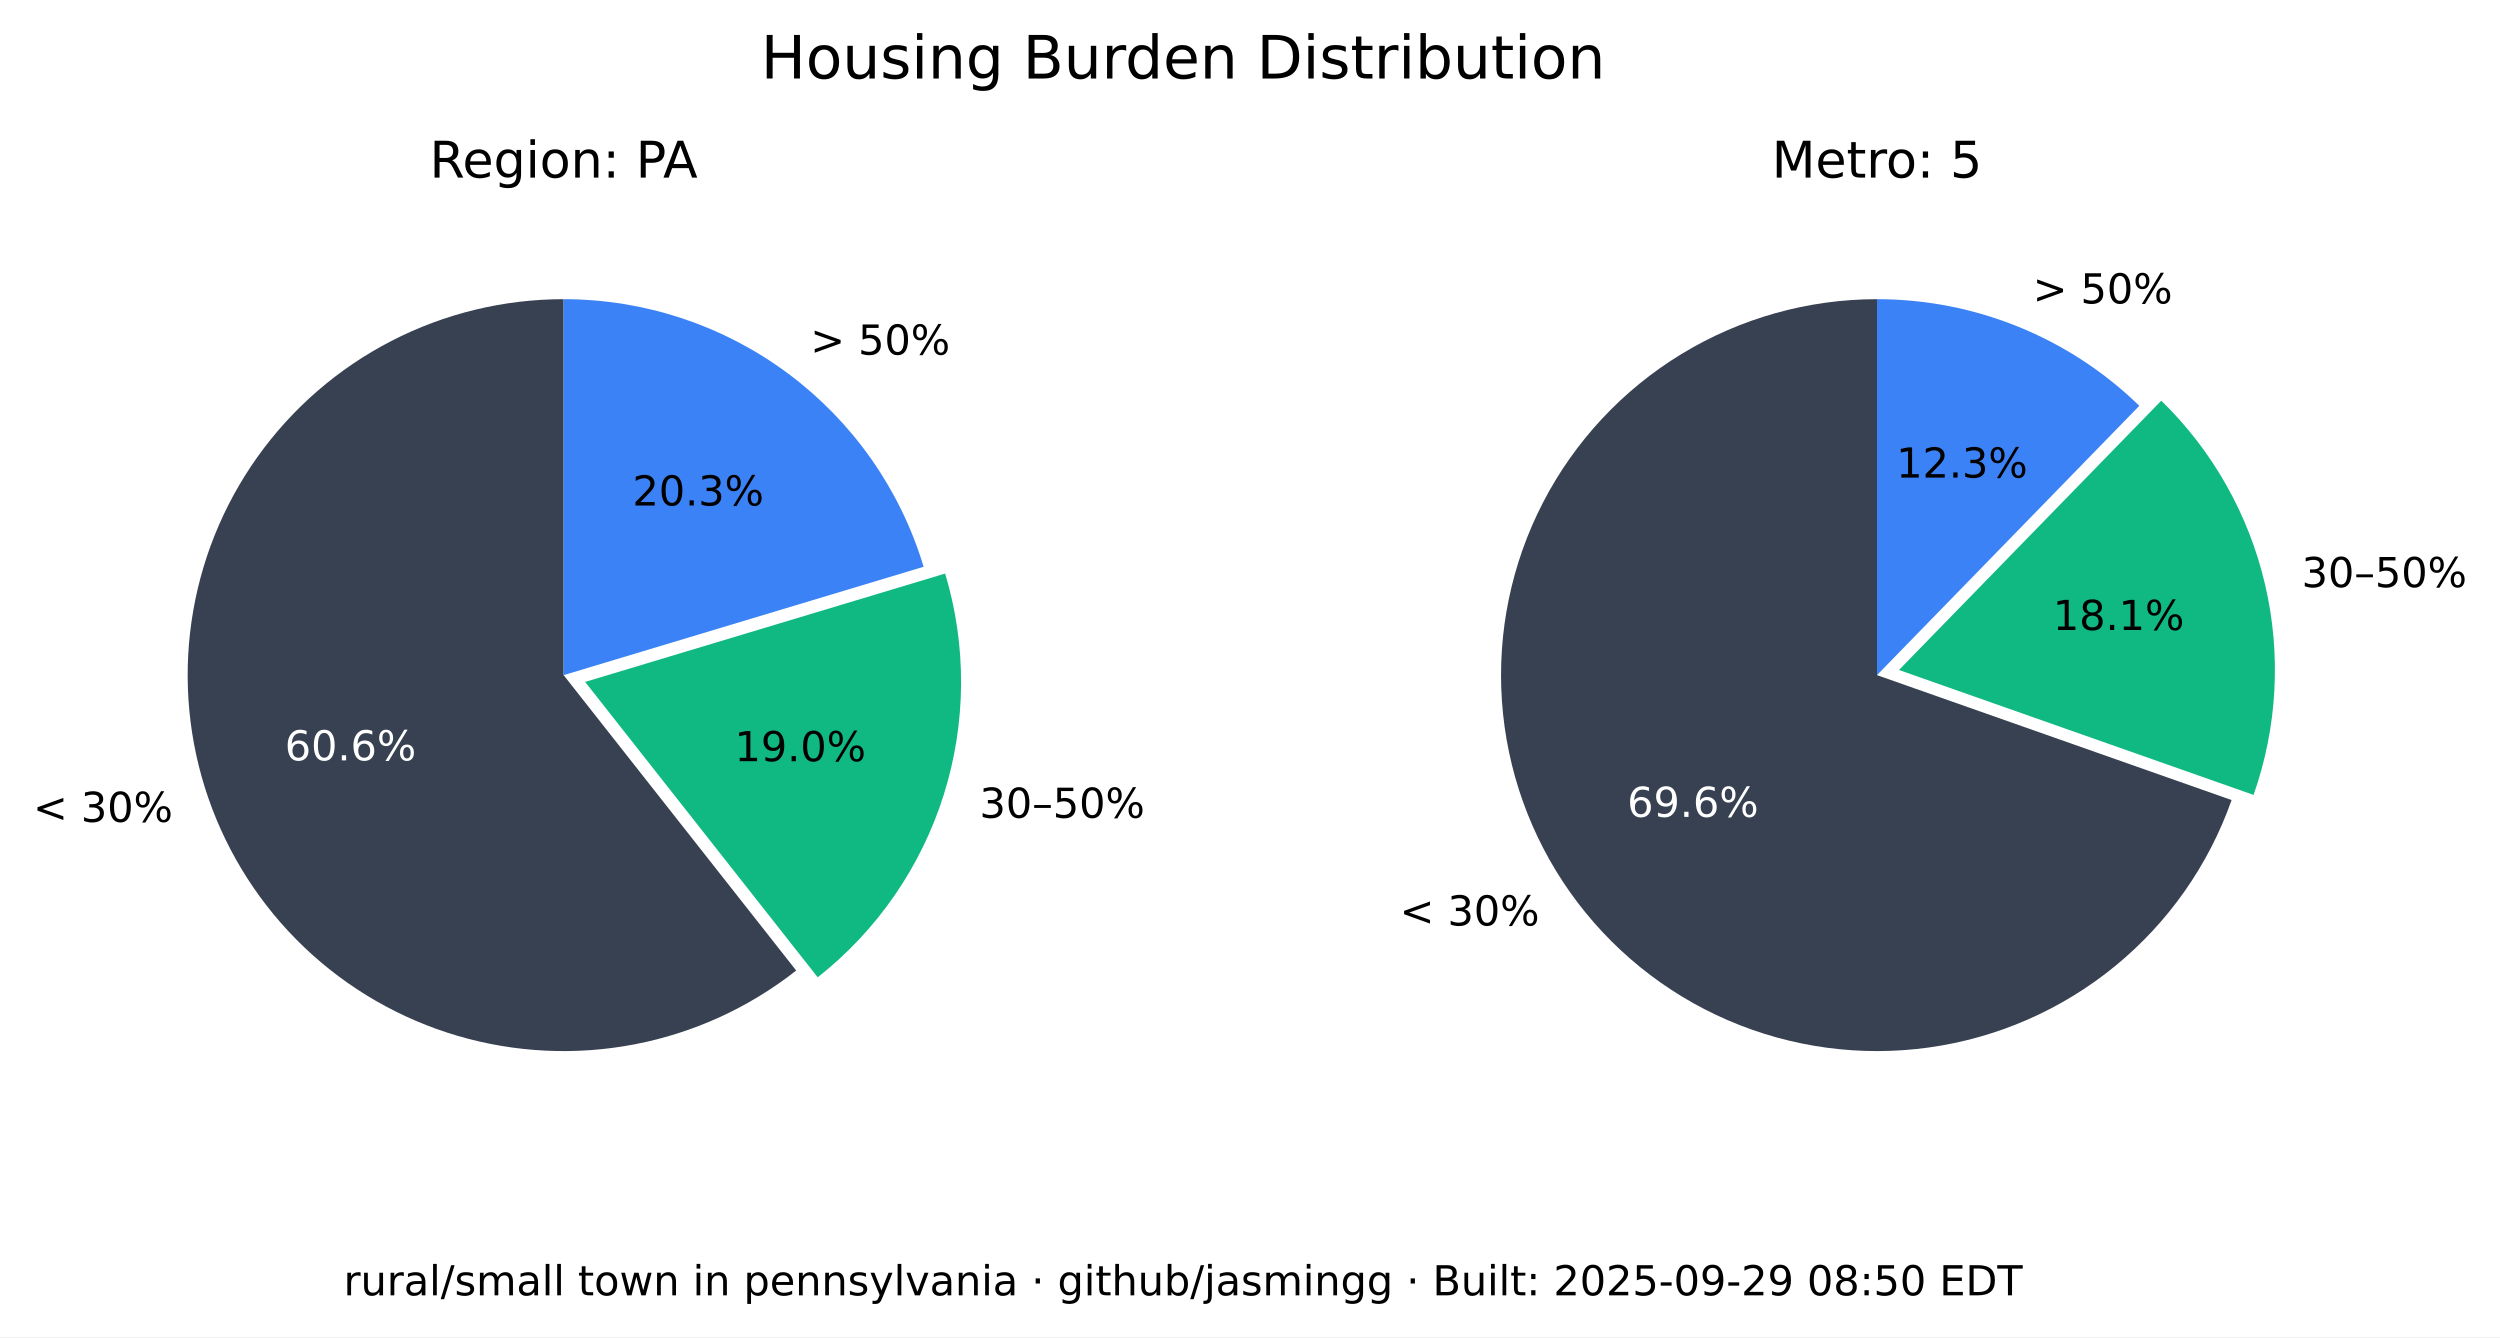
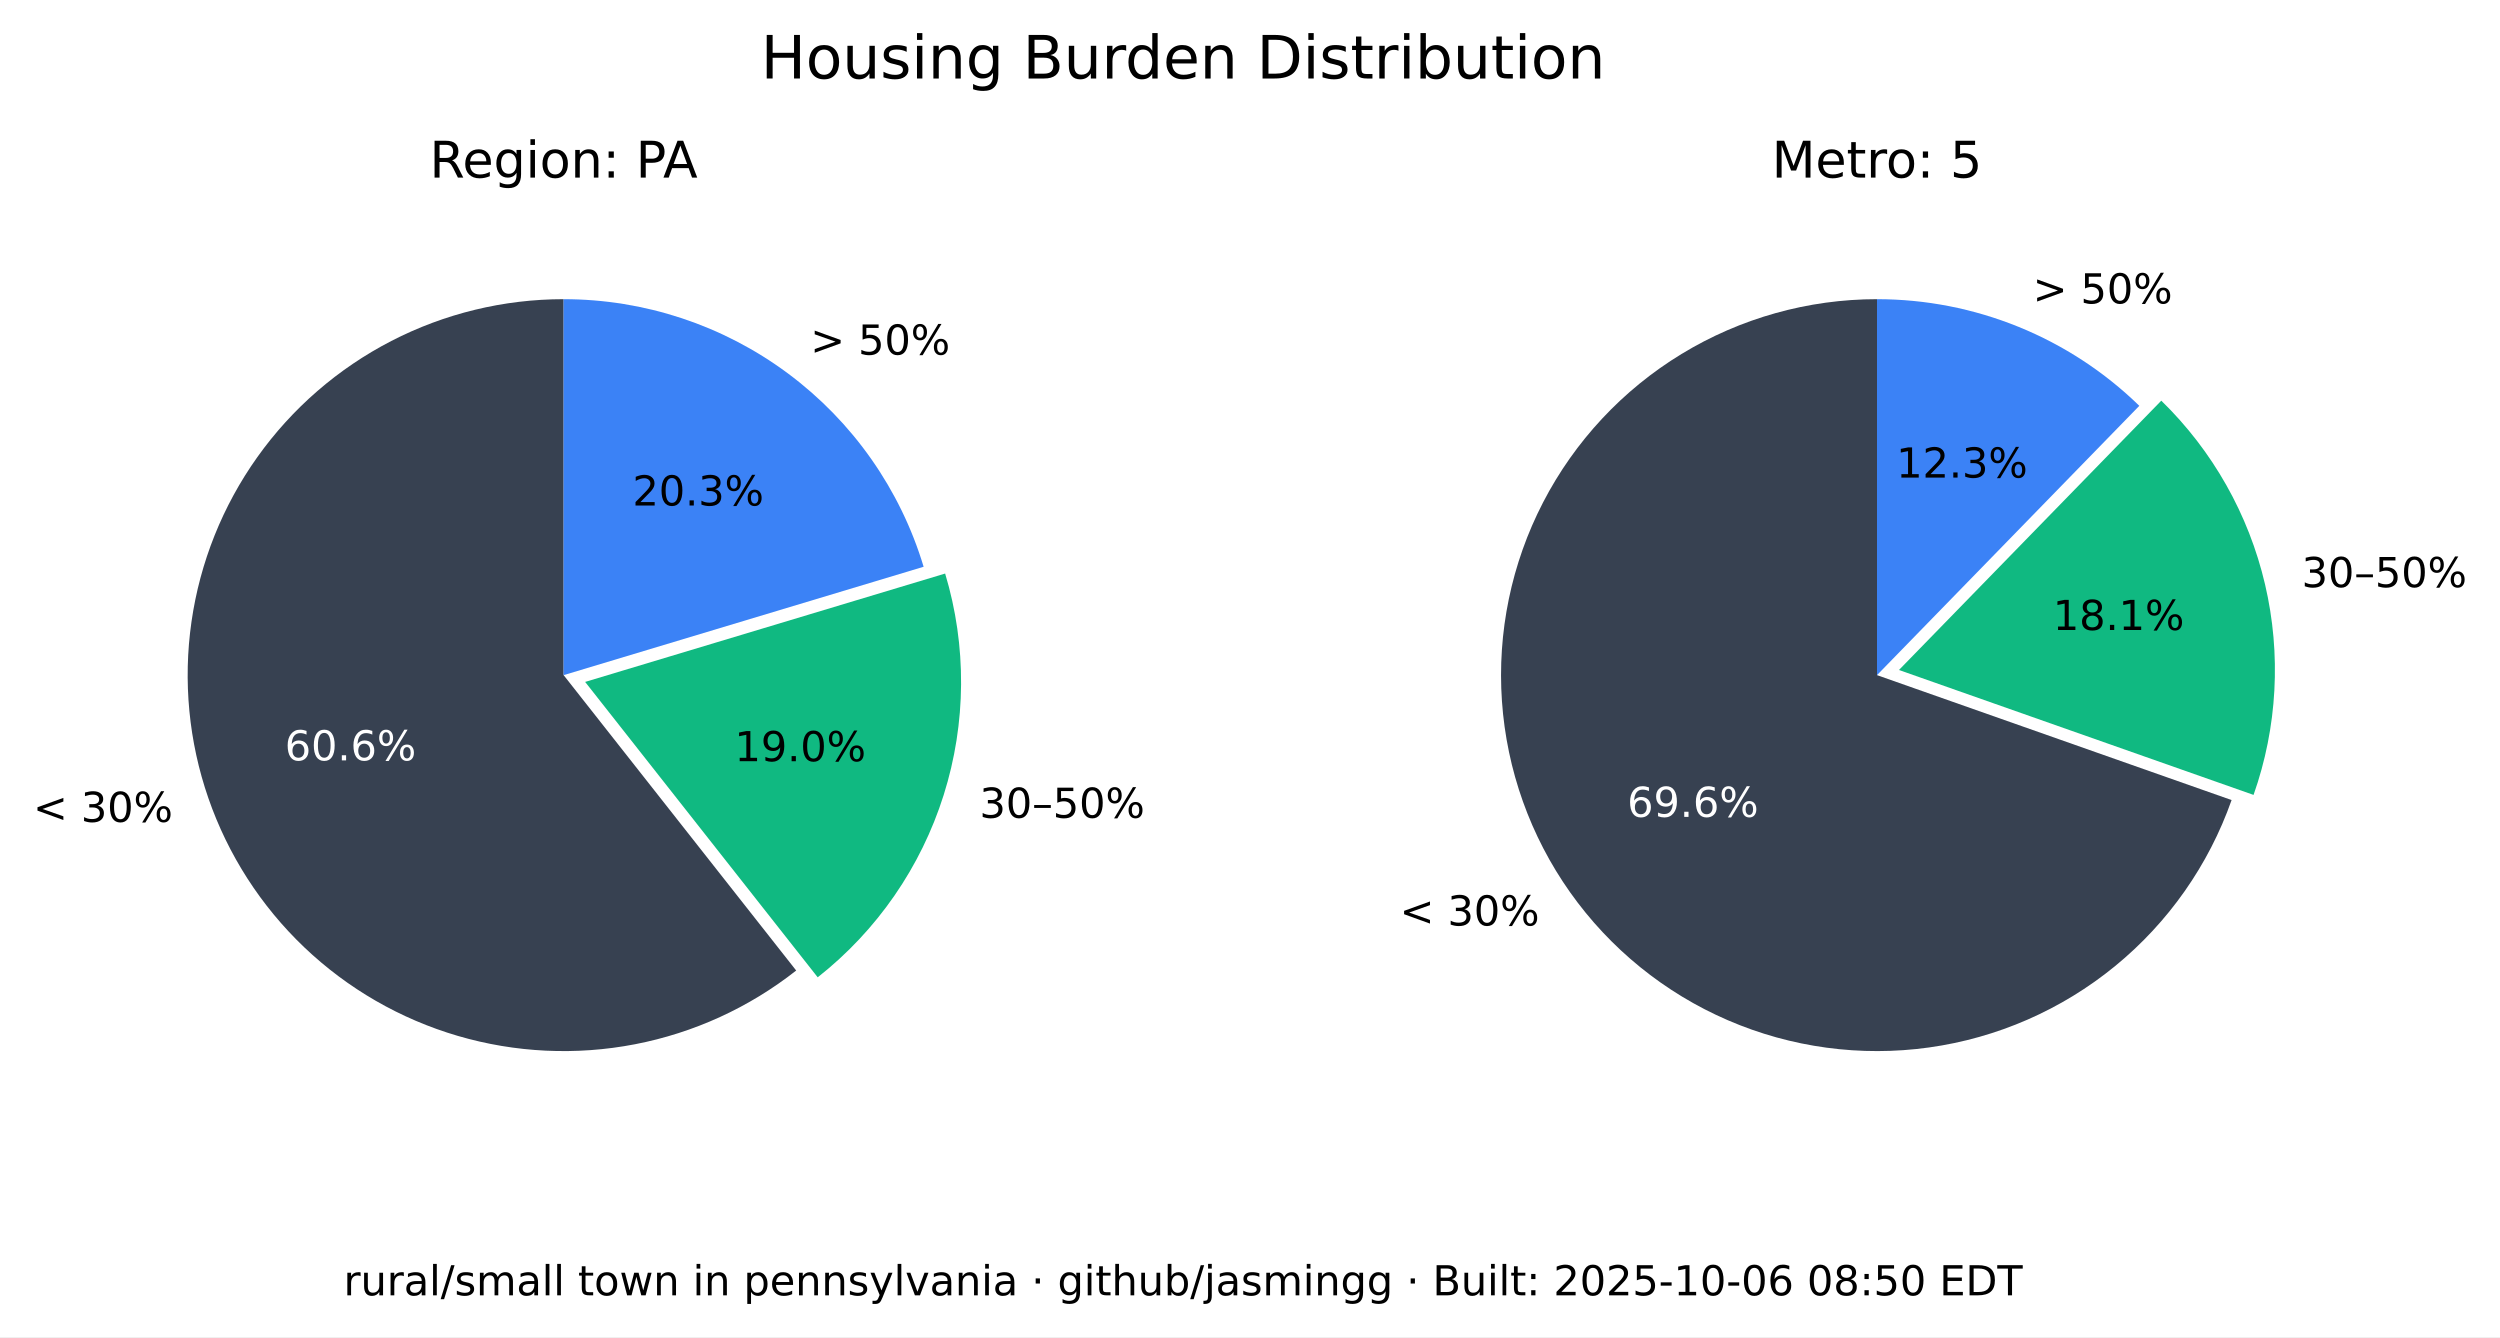
<svg xmlns="http://www.w3.org/2000/svg" xmlns:xlink="http://www.w3.org/1999/xlink" width="543.893pt" height="290.88pt" viewBox="0 0 543.893 290.88" version="1.1">
  <defs>
    <style type="text/css">*{stroke-linejoin: round; stroke-linecap: butt}</style>
  </defs>
  <g id="figure_1">
    <g id="patch_1">
      <path d="M 0 290.88  L 543.893 290.88  L 543.893 0  L 0 0  z " style="fill: #ffffff" />
    </g>
    <g id="axes_1">
      <g id="patch_2">
        <path d="M 122.62 65.088  C 109.58 65.088 96.727 68.207 85.136 74.183  C 73.546 80.159 63.551 88.822 55.988 99.445  C 48.425 110.069 43.512 122.349 41.659 135.257  C 39.805 148.165 41.066 161.331 45.335 173.653  C 49.603 185.975 56.757 197.1 66.198 206.096  C 75.639 215.091 87.096 221.7 99.61 225.369  C 112.124 229.037 125.336 229.661 138.139 227.186  C 150.943 224.712 162.971 219.211 173.217 211.144  L 122.62 146.88  z " style="fill: #374151" />
      </g>
      <g id="patch_3">
        <path d="M 177.897 212.621  C 190.804 202.459 200.356 188.64 205.3 172.974  C 210.244 157.308 210.356 140.51 205.621 124.78  L 127.3 148.357  z " style="fill: #10b981" />
      </g>
      <g id="patch_4">
        <path d="M 200.941 123.303  C 195.875 106.475 185.518 91.72 171.414 81.236  C 157.309 70.752 140.194 65.088 122.62 65.088  L 122.62 146.88  z " style="fill: #3b82f6" />
      </g>
      <g id="matplotlib.axis_1" />
      <g id="matplotlib.axis_2" />
      <g id="text_1">
        <g transform="translate(7.2 178.8141) scale(0.09 -0.09)">
          <defs>
            <path id="DejaVuSans-3c" d="M 4684 3150  L 1459 2003  L 4684 863  L 4684 294  L 678 1747  L 678 2266  L 4684 3719  L 4684 3150  z " transform="scale(0.015625)" />
            <path id="DejaVuSans-20" transform="scale(0.015625)" />
            <path id="DejaVuSans-33" d="M 2597 2516  Q 3050 2419 3304 2112  Q 3559 1806 3559 1356  Q 3559 666 3084 287  Q 2609 -91 1734 -91  Q 1441 -91 1130 -33  Q 819 25 488 141  L 488 750  Q 750 597 1062 519  Q 1375 441 1716 441  Q 2309 441 2620 675  Q 2931 909 2931 1356  Q 2931 1769 2642 2001  Q 2353 2234 1838 2234  L 1294 2234  L 1294 2753  L 1863 2753  Q 2328 2753 2575 2939  Q 2822 3125 2822 3475  Q 2822 3834 2567 4026  Q 2313 4219 1838 4219  Q 1578 4219 1281 4162  Q 984 4106 628 3988  L 628 4550  Q 988 4650 1302 4700  Q 1616 4750 1894 4750  Q 2613 4750 3031 4423  Q 3450 4097 3450 3541  Q 3450 3153 3228 2886  Q 3006 2619 2597 2516  z " transform="scale(0.015625)" />
            <path id="DejaVuSans-30" d="M 2034 4250  Q 1547 4250 1301 3770  Q 1056 3291 1056 2328  Q 1056 1369 1301 889  Q 1547 409 2034 409  Q 2525 409 2770 889  Q 3016 1369 3016 2328  Q 3016 3291 2770 3770  Q 2525 4250 2034 4250  z M 2034 4750  Q 2819 4750 3233 4129  Q 3647 3509 3647 2328  Q 3647 1150 3233 529  Q 2819 -91 2034 -91  Q 1250 -91 836 529  Q 422 1150 422 2328  Q 422 3509 836 4129  Q 1250 4750 2034 4750  z " transform="scale(0.015625)" />
            <path id="DejaVuSans-25" d="M 4653 2053  Q 4381 2053 4226 1822  Q 4072 1591 4072 1178  Q 4072 772 4226 539  Q 4381 306 4653 306  Q 4919 306 5073 539  Q 5228 772 5228 1178  Q 5228 1588 5073 1820  Q 4919 2053 4653 2053  z M 4653 2450  Q 5147 2450 5437 2106  Q 5728 1763 5728 1178  Q 5728 594 5436 251  Q 5144 -91 4653 -91  Q 4153 -91 3862 251  Q 3572 594 3572 1178  Q 3572 1766 3864 2108  Q 4156 2450 4653 2450  z M 1428 4353  Q 1159 4353 1004 4120  Q 850 3888 850 3481  Q 850 3069 1003 2837  Q 1156 2606 1428 2606  Q 1700 2606 1854 2837  Q 2009 3069 2009 3481  Q 2009 3884 1853 4118  Q 1697 4353 1428 4353  z M 4250 4750  L 4750 4750  L 1831 -91  L 1331 -91  L 4250 4750  z M 1428 4750  Q 1922 4750 2215 4408  Q 2509 4066 2509 3481  Q 2509 2891 2217 2550  Q 1925 2209 1428 2209  Q 931 2209 642 2551  Q 353 2894 353 3481  Q 353 4063 643 4406  Q 934 4750 1428 4750  z " transform="scale(0.015625)" />
          </defs>
          <use xlink:href="#DejaVuSans-3c" />
          <use xlink:href="#DejaVuSans-20" x="83.789" />
          <use xlink:href="#DejaVuSans-33" x="115.576" />
          <use xlink:href="#DejaVuSans-30" x="179.199" />
          <use xlink:href="#DejaVuSans-25" x="242.822" />
        </g>
      </g>
      <g id="text_2">
        <g style="fill: #ffffff" transform="translate(61.95368 165.4275) scale(0.09 -0.09)">
          <defs>
            <path id="DejaVuSans-36" d="M 2113 2584  Q 1688 2584 1439 2293  Q 1191 2003 1191 1497  Q 1191 994 1439 701  Q 1688 409 2113 409  Q 2538 409 2786 701  Q 3034 994 3034 1497  Q 3034 2003 2786 2293  Q 2538 2584 2113 2584  z M 3366 4563  L 3366 3988  Q 3128 4100 2886 4159  Q 2644 4219 2406 4219  Q 1781 4219 1451 3797  Q 1122 3375 1075 2522  Q 1259 2794 1537 2939  Q 1816 3084 2150 3084  Q 2853 3084 3261 2657  Q 3669 2231 3669 1497  Q 3669 778 3244 343  Q 2819 -91 2113 -91  Q 1303 -91 875 529  Q 447 1150 447 2328  Q 447 3434 972 4092  Q 1497 4750 2381 4750  Q 2619 4750 2861 4703  Q 3103 4656 3366 4563  z " transform="scale(0.015625)" />
            <path id="DejaVuSans-2e" d="M 684 794  L 1344 794  L 1344 0  L 684 0  L 684 794  z " transform="scale(0.015625)" />
          </defs>
          <use xlink:href="#DejaVuSans-36" />
          <use xlink:href="#DejaVuSans-30" x="63.623" />
          <use xlink:href="#DejaVuSans-2e" x="127.246" />
          <use xlink:href="#DejaVuSans-36" x="159.033" />
          <use xlink:href="#DejaVuSans-25" x="222.656" />
        </g>
      </g>
      <g id="text_3">
        <g transform="translate(213.0999 177.9196) scale(0.09 -0.09)">
          <defs>
            <path id="DejaVuSans-2013" d="M 313 1978  L 2888 1978  L 2888 1528  L 313 1528  L 313 1978  z " transform="scale(0.015625)" />
            <path id="DejaVuSans-35" d="M 691 4666  L 3169 4666  L 3169 4134  L 1269 4134  L 1269 2991  Q 1406 3038 1543 3061  Q 1681 3084 1819 3084  Q 2600 3084 3056 2656  Q 3513 2228 3513 1497  Q 3513 744 3044 326  Q 2575 -91 1722 -91  Q 1428 -91 1123 -41  Q 819 9 494 109  L 494 744  Q 775 591 1075 516  Q 1375 441 1709 441  Q 2250 441 2565 725  Q 2881 1009 2881 1497  Q 2881 1984 2565 2268  Q 2250 2553 1709 2553  Q 1456 2553 1204 2497  Q 953 2441 691 2322  L 691 4666  z " transform="scale(0.015625)" />
          </defs>
          <use xlink:href="#DejaVuSans-33" />
          <use xlink:href="#DejaVuSans-30" x="63.623" />
          <use xlink:href="#DejaVuSans-2013" x="127.246" />
          <use xlink:href="#DejaVuSans-35" x="177.246" />
          <use xlink:href="#DejaVuSans-30" x="240.869" />
          <use xlink:href="#DejaVuSans-25" x="304.492" />
        </g>
      </g>
      <g id="text_4">
        <g transform="translate(159.8049 165.6109) scale(0.09 -0.09)">
          <defs>
            <path id="DejaVuSans-31" d="M 794 531  L 1825 531  L 1825 4091  L 703 3866  L 703 4441  L 1819 4666  L 2450 4666  L 2450 531  L 3481 531  L 3481 0  L 794 0  L 794 531  z " transform="scale(0.015625)" />
            <path id="DejaVuSans-39" d="M 703 97  L 703 672  Q 941 559 1184 500  Q 1428 441 1663 441  Q 2288 441 2617 861  Q 2947 1281 2994 2138  Q 2813 1869 2534 1725  Q 2256 1581 1919 1581  Q 1219 1581 811 2004  Q 403 2428 403 3163  Q 403 3881 828 4315  Q 1253 4750 1959 4750  Q 2769 4750 3195 4129  Q 3622 3509 3622 2328  Q 3622 1225 3098 567  Q 2575 -91 1691 -91  Q 1453 -91 1209 -44  Q 966 3 703 97  z M 1959 2075  Q 2384 2075 2632 2365  Q 2881 2656 2881 3163  Q 2881 3666 2632 3958  Q 2384 4250 1959 4250  Q 1534 4250 1286 3958  Q 1038 3666 1038 3163  Q 1038 2656 1286 2365  Q 1534 2075 1959 2075  z " transform="scale(0.015625)" />
          </defs>
          <use xlink:href="#DejaVuSans-31" />
          <use xlink:href="#DejaVuSans-39" x="63.623" />
          <use xlink:href="#DejaVuSans-2e" x="127.246" />
          <use xlink:href="#DejaVuSans-30" x="159.033" />
          <use xlink:href="#DejaVuSans-25" x="222.656" />
        </g>
      </g>
      <g id="text_5">
        <g transform="translate(176.2929 77.15477) scale(0.09 -0.09)">
          <defs>
            <path id="DejaVuSans-3e" d="M 678 3150  L 678 3719  L 4684 2266  L 4684 1747  L 678 294  L 678 863  L 3897 2003  L 678 3150  z " transform="scale(0.015625)" />
          </defs>
          <use xlink:href="#DejaVuSans-3e" />
          <use xlink:href="#DejaVuSans-20" x="83.789" />
          <use xlink:href="#DejaVuSans-35" x="115.576" />
          <use xlink:href="#DejaVuSans-30" x="179.199" />
          <use xlink:href="#DejaVuSans-25" x="242.822" />
        </g>
      </g>
      <g id="text_6">
        <g transform="translate(137.6011 109.9769) scale(0.09 -0.09)">
          <defs>
            <path id="DejaVuSans-32" d="M 1228 531  L 3431 531  L 3431 0  L 469 0  L 469 531  Q 828 903 1448 1529  Q 2069 2156 2228 2338  Q 2531 2678 2651 2914  Q 2772 3150 2772 3378  Q 2772 3750 2511 3984  Q 2250 4219 1831 4219  Q 1534 4219 1204 4116  Q 875 4013 500 3803  L 500 4441  Q 881 4594 1212 4672  Q 1544 4750 1819 4750  Q 2544 4750 2975 4387  Q 3406 4025 3406 3419  Q 3406 3131 3298 2873  Q 3191 2616 2906 2266  Q 2828 2175 2409 1742  Q 1991 1309 1228 531  z " transform="scale(0.015625)" />
          </defs>
          <use xlink:href="#DejaVuSans-32" />
          <use xlink:href="#DejaVuSans-30" x="63.623" />
          <use xlink:href="#DejaVuSans-2e" x="127.246" />
          <use xlink:href="#DejaVuSans-33" x="159.033" />
          <use xlink:href="#DejaVuSans-25" x="222.656" />
        </g>
      </g>
      <g id="text_7">
        <g transform="translate(93.46275 38.64) scale(0.11 -0.11)">
          <defs>
            <path id="DejaVuSans-52" d="M 2841 2188  Q 3044 2119 3236 1894  Q 3428 1669 3622 1275  L 4263 0  L 3584 0  L 2988 1197  Q 2756 1666 2539 1819  Q 2322 1972 1947 1972  L 1259 1972  L 1259 0  L 628 0  L 628 4666  L 2053 4666  Q 2853 4666 3247 4331  Q 3641 3997 3641 3322  Q 3641 2881 3436 2590  Q 3231 2300 2841 2188  z M 1259 4147  L 1259 2491  L 2053 2491  Q 2509 2491 2742 2702  Q 2975 2913 2975 3322  Q 2975 3731 2742 3939  Q 2509 4147 2053 4147  L 1259 4147  z " transform="scale(0.015625)" />
            <path id="DejaVuSans-65" d="M 3597 1894  L 3597 1613  L 953 1613  Q 991 1019 1311 708  Q 1631 397 2203 397  Q 2534 397 2845 478  Q 3156 559 3463 722  L 3463 178  Q 3153 47 2828 -22  Q 2503 -91 2169 -91  Q 1331 -91 842 396  Q 353 884 353 1716  Q 353 2575 817 3079  Q 1281 3584 2069 3584  Q 2775 3584 3186 3129  Q 3597 2675 3597 1894  z M 3022 2063  Q 3016 2534 2758 2815  Q 2500 3097 2075 3097  Q 1594 3097 1305 2825  Q 1016 2553 972 2059  L 3022 2063  z " transform="scale(0.015625)" />
            <path id="DejaVuSans-67" d="M 2906 1791  Q 2906 2416 2648 2759  Q 2391 3103 1925 3103  Q 1463 3103 1205 2759  Q 947 2416 947 1791  Q 947 1169 1205 825  Q 1463 481 1925 481  Q 2391 481 2648 825  Q 2906 1169 2906 1791  z M 3481 434  Q 3481 -459 3084 -895  Q 2688 -1331 1869 -1331  Q 1566 -1331 1297 -1286  Q 1028 -1241 775 -1147  L 775 -588  Q 1028 -725 1275 -790  Q 1522 -856 1778 -856  Q 2344 -856 2625 -561  Q 2906 -266 2906 331  L 2906 616  Q 2728 306 2450 153  Q 2172 0 1784 0  Q 1141 0 747 490  Q 353 981 353 1791  Q 353 2603 747 3093  Q 1141 3584 1784 3584  Q 2172 3584 2450 3431  Q 2728 3278 2906 2969  L 2906 3500  L 3481 3500  L 3481 434  z " transform="scale(0.015625)" />
            <path id="DejaVuSans-69" d="M 603 3500  L 1178 3500  L 1178 0  L 603 0  L 603 3500  z M 603 4863  L 1178 4863  L 1178 4134  L 603 4134  L 603 4863  z " transform="scale(0.015625)" />
            <path id="DejaVuSans-6f" d="M 1959 3097  Q 1497 3097 1228 2736  Q 959 2375 959 1747  Q 959 1119 1226 758  Q 1494 397 1959 397  Q 2419 397 2687 759  Q 2956 1122 2956 1747  Q 2956 2369 2687 2733  Q 2419 3097 1959 3097  z M 1959 3584  Q 2709 3584 3137 3096  Q 3566 2609 3566 1747  Q 3566 888 3137 398  Q 2709 -91 1959 -91  Q 1206 -91 779 398  Q 353 888 353 1747  Q 353 2609 779 3096  Q 1206 3584 1959 3584  z " transform="scale(0.015625)" />
            <path id="DejaVuSans-6e" d="M 3513 2113  L 3513 0  L 2938 0  L 2938 2094  Q 2938 2591 2744 2837  Q 2550 3084 2163 3084  Q 1697 3084 1428 2787  Q 1159 2491 1159 1978  L 1159 0  L 581 0  L 581 3500  L 1159 3500  L 1159 2956  Q 1366 3272 1645 3428  Q 1925 3584 2291 3584  Q 2894 3584 3203 3211  Q 3513 2838 3513 2113  z " transform="scale(0.015625)" />
            <path id="DejaVuSans-3a" d="M 750 794  L 1409 794  L 1409 0  L 750 0  L 750 794  z M 750 3309  L 1409 3309  L 1409 2516  L 750 2516  L 750 3309  z " transform="scale(0.015625)" />
            <path id="DejaVuSans-50" d="M 1259 4147  L 1259 2394  L 2053 2394  Q 2494 2394 2734 2622  Q 2975 2850 2975 3272  Q 2975 3691 2734 3919  Q 2494 4147 2053 4147  L 1259 4147  z M 628 4666  L 2053 4666  Q 2838 4666 3239 4311  Q 3641 3956 3641 3272  Q 3641 2581 3239 2228  Q 2838 1875 2053 1875  L 1259 1875  L 1259 0  L 628 0  L 628 4666  z " transform="scale(0.015625)" />
            <path id="DejaVuSans-41" d="M 2188 4044  L 1331 1722  L 3047 1722  L 2188 4044  z M 1831 4666  L 2547 4666  L 4325 0  L 3669 0  L 3244 1197  L 1141 1197  L 716 0  L 50 0  L 1831 4666  z " transform="scale(0.015625)" />
          </defs>
          <use xlink:href="#DejaVuSans-52" />
          <use xlink:href="#DejaVuSans-65" x="64.982" />
          <use xlink:href="#DejaVuSans-67" x="126.506" />
          <use xlink:href="#DejaVuSans-69" x="189.982" />
          <use xlink:href="#DejaVuSans-6f" x="217.766" />
          <use xlink:href="#DejaVuSans-6e" x="278.947" />
          <use xlink:href="#DejaVuSans-3a" x="342.326" />
          <use xlink:href="#DejaVuSans-20" x="376.018" />
          <use xlink:href="#DejaVuSans-50" x="407.805" />
          <use xlink:href="#DejaVuSans-41" x="461.732" />
        </g>
      </g>
    </g>
    <g id="axes_2">
      <g id="patch_5">
        <path d="M 408.355 65.088  C 393.357 65.088 378.645 69.213 365.833 77.01  C 353.022 84.807 342.598 95.979 335.707 109.3  C 328.816 122.621 325.721 137.584 326.759 152.546  C 327.798 167.507 332.933 181.899 341.598 194.14  C 350.264 206.38 362.132 216.005 375.898 221.956  C 389.664 227.908 404.806 229.96 419.659 227.887  C 434.513 225.814 448.514 219.695 460.125 210.203  C 471.736 200.71 480.516 188.204 485.499 174.059  L 408.355 146.88  z " style="fill: #374151" />
      </g>
      <g id="patch_6">
        <path d="M 490.278 172.94  C 495.464 158.22 496.33 142.318 492.773 127.122  C 489.216 111.925 481.383 98.059 470.203 87.17  L 413.133 145.762  z " style="fill: #10b981" />
      </g>
      <g id="patch_7">
        <path d="M 465.424 88.288  C 457.86 80.92 448.94 75.086 439.157 71.11  C 429.375 67.133 418.915 65.088 408.355 65.088  L 408.355 146.88  z " style="fill: #3b82f6" />
      </g>
      <g id="matplotlib.axis_3" />
      <g id="matplotlib.axis_4" />
      <g id="text_8">
        <g transform="translate(304.5166 201.349) scale(0.09 -0.09)">
          <use xlink:href="#DejaVuSans-3c" />
          <use xlink:href="#DejaVuSans-20" x="83.789" />
          <use xlink:href="#DejaVuSans-33" x="115.576" />
          <use xlink:href="#DejaVuSans-30" x="179.199" />
          <use xlink:href="#DejaVuSans-25" x="242.822" />
        </g>
      </g>
      <g id="text_9">
        <g style="fill: #ffffff" transform="translate(354.0057 177.7192) scale(0.09 -0.09)">
          <use xlink:href="#DejaVuSans-36" />
          <use xlink:href="#DejaVuSans-39" x="63.623" />
          <use xlink:href="#DejaVuSans-2e" x="127.246" />
          <use xlink:href="#DejaVuSans-36" x="159.033" />
          <use xlink:href="#DejaVuSans-25" x="222.656" />
        </g>
      </g>
      <g id="text_10">
        <g transform="translate(500.737 127.741) scale(0.09 -0.09)">
          <use xlink:href="#DejaVuSans-33" />
          <use xlink:href="#DejaVuSans-30" x="63.623" />
          <use xlink:href="#DejaVuSans-2013" x="127.246" />
          <use xlink:href="#DejaVuSans-35" x="177.246" />
          <use xlink:href="#DejaVuSans-30" x="240.869" />
          <use xlink:href="#DejaVuSans-25" x="304.492" />
        </g>
      </g>
      <g id="text_11">
        <g transform="translate(446.6219 137.061) scale(0.09 -0.09)">
          <defs>
            <path id="DejaVuSans-38" d="M 2034 2216  Q 1584 2216 1326 1975  Q 1069 1734 1069 1313  Q 1069 891 1326 650  Q 1584 409 2034 409  Q 2484 409 2743 651  Q 3003 894 3003 1313  Q 3003 1734 2745 1975  Q 2488 2216 2034 2216  z M 1403 2484  Q 997 2584 770 2862  Q 544 3141 544 3541  Q 544 4100 942 4425  Q 1341 4750 2034 4750  Q 2731 4750 3128 4425  Q 3525 4100 3525 3541  Q 3525 3141 3298 2862  Q 3072 2584 2669 2484  Q 3125 2378 3379 2068  Q 3634 1759 3634 1313  Q 3634 634 3220 271  Q 2806 -91 2034 -91  Q 1263 -91 848 271  Q 434 634 434 1313  Q 434 1759 690 2068  Q 947 2378 1403 2484  z M 1172 3481  Q 1172 3119 1398 2916  Q 1625 2713 2034 2713  Q 2441 2713 2670 2916  Q 2900 3119 2900 3481  Q 2900 3844 2670 4047  Q 2441 4250 2034 4250  Q 1625 4250 1398 4047  Q 1172 3844 1172 3481  z " transform="scale(0.015625)" />
          </defs>
          <use xlink:href="#DejaVuSans-31" />
          <use xlink:href="#DejaVuSans-38" x="63.623" />
          <use xlink:href="#DejaVuSans-2e" x="127.246" />
          <use xlink:href="#DejaVuSans-31" x="159.033" />
          <use xlink:href="#DejaVuSans-25" x="222.656" />
        </g>
      </g>
      <g id="text_12">
        <g transform="translate(442.2376 66.01607) scale(0.09 -0.09)">
          <use xlink:href="#DejaVuSans-3e" />
          <use xlink:href="#DejaVuSans-20" x="83.789" />
          <use xlink:href="#DejaVuSans-35" x="115.576" />
          <use xlink:href="#DejaVuSans-30" x="179.199" />
          <use xlink:href="#DejaVuSans-25" x="242.822" />
        </g>
      </g>
      <g id="text_13">
        <g transform="translate(412.5412 103.9012) scale(0.09 -0.09)">
          <use xlink:href="#DejaVuSans-31" />
          <use xlink:href="#DejaVuSans-32" x="63.623" />
          <use xlink:href="#DejaVuSans-2e" x="127.246" />
          <use xlink:href="#DejaVuSans-33" x="159.033" />
          <use xlink:href="#DejaVuSans-25" x="222.656" />
        </g>
      </g>
      <g id="text_14">
        <g transform="translate(385.4664 38.64) scale(0.11 -0.11)">
          <defs>
            <path id="DejaVuSans-4d" d="M 628 4666  L 1569 4666  L 2759 1491  L 3956 4666  L 4897 4666  L 4897 0  L 4281 0  L 4281 4097  L 3078 897  L 2444 897  L 1241 4097  L 1241 0  L 628 0  L 628 4666  z " transform="scale(0.015625)" />
            <path id="DejaVuSans-74" d="M 1172 4494  L 1172 3500  L 2356 3500  L 2356 3053  L 1172 3053  L 1172 1153  Q 1172 725 1289 603  Q 1406 481 1766 481  L 2356 481  L 2356 0  L 1766 0  Q 1100 0 847 248  Q 594 497 594 1153  L 594 3053  L 172 3053  L 172 3500  L 594 3500  L 594 4494  L 1172 4494  z " transform="scale(0.015625)" />
            <path id="DejaVuSans-72" d="M 2631 2963  Q 2534 3019 2420 3045  Q 2306 3072 2169 3072  Q 1681 3072 1420 2755  Q 1159 2438 1159 1844  L 1159 0  L 581 0  L 581 3500  L 1159 3500  L 1159 2956  Q 1341 3275 1631 3429  Q 1922 3584 2338 3584  Q 2397 3584 2469 3576  Q 2541 3569 2628 3553  L 2631 2963  z " transform="scale(0.015625)" />
          </defs>
          <use xlink:href="#DejaVuSans-4d" />
          <use xlink:href="#DejaVuSans-65" x="86.279" />
          <use xlink:href="#DejaVuSans-74" x="147.803" />
          <use xlink:href="#DejaVuSans-72" x="187.012" />
          <use xlink:href="#DejaVuSans-6f" x="225.875" />
          <use xlink:href="#DejaVuSans-3a" x="287.057" />
          <use xlink:href="#DejaVuSans-20" x="320.748" />
          <use xlink:href="#DejaVuSans-35" x="352.535" />
        </g>
      </g>
    </g>
    <g id="text_15">
      <g transform="translate(165.5316 17.07797) scale(0.13 -0.13)">
        <defs>
          <path id="DejaVuSans-48" d="M 628 4666  L 1259 4666  L 1259 2753  L 3553 2753  L 3553 4666  L 4184 4666  L 4184 0  L 3553 0  L 3553 2222  L 1259 2222  L 1259 0  L 628 0  L 628 4666  z " transform="scale(0.015625)" />
          <path id="DejaVuSans-75" d="M 544 1381  L 544 3500  L 1119 3500  L 1119 1403  Q 1119 906 1312 657  Q 1506 409 1894 409  Q 2359 409 2629 706  Q 2900 1003 2900 1516  L 2900 3500  L 3475 3500  L 3475 0  L 2900 0  L 2900 538  Q 2691 219 2414 64  Q 2138 -91 1772 -91  Q 1169 -91 856 284  Q 544 659 544 1381  z M 1991 3584  L 1991 3584  z " transform="scale(0.015625)" />
          <path id="DejaVuSans-73" d="M 2834 3397  L 2834 2853  Q 2591 2978 2328 3040  Q 2066 3103 1784 3103  Q 1356 3103 1142 2972  Q 928 2841 928 2578  Q 928 2378 1081 2264  Q 1234 2150 1697 2047  L 1894 2003  Q 2506 1872 2764 1633  Q 3022 1394 3022 966  Q 3022 478 2636 193  Q 2250 -91 1575 -91  Q 1294 -91 989 -36  Q 684 19 347 128  L 347 722  Q 666 556 975 473  Q 1284 391 1588 391  Q 1994 391 2212 530  Q 2431 669 2431 922  Q 2431 1156 2273 1281  Q 2116 1406 1581 1522  L 1381 1569  Q 847 1681 609 1914  Q 372 2147 372 2553  Q 372 3047 722 3315  Q 1072 3584 1716 3584  Q 2034 3584 2315 3537  Q 2597 3491 2834 3397  z " transform="scale(0.015625)" />
          <path id="DejaVuSans-42" d="M 1259 2228  L 1259 519  L 2272 519  Q 2781 519 3026 730  Q 3272 941 3272 1375  Q 3272 1813 3026 2020  Q 2781 2228 2272 2228  L 1259 2228  z M 1259 4147  L 1259 2741  L 2194 2741  Q 2656 2741 2882 2914  Q 3109 3088 3109 3444  Q 3109 3797 2882 3972  Q 2656 4147 2194 4147  L 1259 4147  z M 628 4666  L 2241 4666  Q 2963 4666 3353 4366  Q 3744 4066 3744 3513  Q 3744 3084 3544 2831  Q 3344 2578 2956 2516  Q 3422 2416 3680 2098  Q 3938 1781 3938 1306  Q 3938 681 3513 340  Q 3088 0 2303 0  L 628 0  L 628 4666  z " transform="scale(0.015625)" />
          <path id="DejaVuSans-64" d="M 2906 2969  L 2906 4863  L 3481 4863  L 3481 0  L 2906 0  L 2906 525  Q 2725 213 2448 61  Q 2172 -91 1784 -91  Q 1150 -91 751 415  Q 353 922 353 1747  Q 353 2572 751 3078  Q 1150 3584 1784 3584  Q 2172 3584 2448 3432  Q 2725 3281 2906 2969  z M 947 1747  Q 947 1113 1208 752  Q 1469 391 1925 391  Q 2381 391 2643 752  Q 2906 1113 2906 1747  Q 2906 2381 2643 2742  Q 2381 3103 1925 3103  Q 1469 3103 1208 2742  Q 947 2381 947 1747  z " transform="scale(0.015625)" />
          <path id="DejaVuSans-44" d="M 1259 4147  L 1259 519  L 2022 519  Q 2988 519 3436 956  Q 3884 1394 3884 2338  Q 3884 3275 3436 3711  Q 2988 4147 2022 4147  L 1259 4147  z M 628 4666  L 1925 4666  Q 3281 4666 3915 4102  Q 4550 3538 4550 2338  Q 4550 1131 3912 565  Q 3275 0 1925 0  L 628 0  L 628 4666  z " transform="scale(0.015625)" />
          <path id="DejaVuSans-62" d="M 3116 1747  Q 3116 2381 2855 2742  Q 2594 3103 2138 3103  Q 1681 3103 1420 2742  Q 1159 2381 1159 1747  Q 1159 1113 1420 752  Q 1681 391 2138 391  Q 2594 391 2855 752  Q 3116 1113 3116 1747  z M 1159 2969  Q 1341 3281 1617 3432  Q 1894 3584 2278 3584  Q 2916 3584 3314 3078  Q 3713 2572 3713 1747  Q 3713 922 3314 415  Q 2916 -91 2278 -91  Q 1894 -91 1617 61  Q 1341 213 1159 525  L 1159 0  L 581 0  L 581 4863  L 1159 4863  L 1159 2969  z " transform="scale(0.015625)" />
        </defs>
        <use xlink:href="#DejaVuSans-48" />
        <use xlink:href="#DejaVuSans-6f" x="75.195" />
        <use xlink:href="#DejaVuSans-75" x="136.377" />
        <use xlink:href="#DejaVuSans-73" x="199.756" />
        <use xlink:href="#DejaVuSans-69" x="251.855" />
        <use xlink:href="#DejaVuSans-6e" x="279.639" />
        <use xlink:href="#DejaVuSans-67" x="343.018" />
        <use xlink:href="#DejaVuSans-20" x="406.494" />
        <use xlink:href="#DejaVuSans-42" x="438.281" />
        <use xlink:href="#DejaVuSans-75" x="506.885" />
        <use xlink:href="#DejaVuSans-72" x="570.264" />
        <use xlink:href="#DejaVuSans-64" x="609.627" />
        <use xlink:href="#DejaVuSans-65" x="673.104" />
        <use xlink:href="#DejaVuSans-6e" x="734.627" />
        <use xlink:href="#DejaVuSans-20" x="798.006" />
        <use xlink:href="#DejaVuSans-44" x="829.793" />
        <use xlink:href="#DejaVuSans-69" x="906.795" />
        <use xlink:href="#DejaVuSans-73" x="934.578" />
        <use xlink:href="#DejaVuSans-74" x="986.678" />
        <use xlink:href="#DejaVuSans-72" x="1025.887" />
        <use xlink:href="#DejaVuSans-69" x="1067" />
        <use xlink:href="#DejaVuSans-62" x="1094.783" />
        <use xlink:href="#DejaVuSans-75" x="1158.26" />
        <use xlink:href="#DejaVuSans-74" x="1221.639" />
        <use xlink:href="#DejaVuSans-69" x="1260.848" />
        <use xlink:href="#DejaVuSans-6f" x="1288.631" />
        <use xlink:href="#DejaVuSans-6e" x="1349.812" />
      </g>
    </g>
    <g id="text_16">
      <g transform="translate(74.7496 281.8083) scale(0.09 -0.09)">
        <defs>
          <path id="DejaVuSans-61" d="M 2194 1759  Q 1497 1759 1228 1600  Q 959 1441 959 1056  Q 959 750 1161 570  Q 1363 391 1709 391  Q 2188 391 2477 730  Q 2766 1069 2766 1631  L 2766 1759  L 2194 1759  z M 3341 1997  L 3341 0  L 2766 0  L 2766 531  Q 2569 213 2275 61  Q 1981 -91 1556 -91  Q 1019 -91 701 211  Q 384 513 384 1019  Q 384 1609 779 1909  Q 1175 2209 1959 2209  L 2766 2209  L 2766 2266  Q 2766 2663 2505 2880  Q 2244 3097 1772 3097  Q 1472 3097 1187 3025  Q 903 2953 641 2809  L 641 3341  Q 956 3463 1253 3523  Q 1550 3584 1831 3584  Q 2591 3584 2966 3190  Q 3341 2797 3341 1997  z " transform="scale(0.015625)" />
          <path id="DejaVuSans-6c" d="M 603 4863  L 1178 4863  L 1178 0  L 603 0  L 603 4863  z " transform="scale(0.015625)" />
          <path id="DejaVuSans-2f" d="M 1625 4666  L 2156 4666  L 531 -594  L 0 -594  L 1625 4666  z " transform="scale(0.015625)" />
          <path id="DejaVuSans-6d" d="M 3328 2828  Q 3544 3216 3844 3400  Q 4144 3584 4550 3584  Q 5097 3584 5394 3201  Q 5691 2819 5691 2113  L 5691 0  L 5113 0  L 5113 2094  Q 5113 2597 4934 2840  Q 4756 3084 4391 3084  Q 3944 3084 3684 2787  Q 3425 2491 3425 1978  L 3425 0  L 2847 0  L 2847 2094  Q 2847 2600 2669 2842  Q 2491 3084 2119 3084  Q 1678 3084 1418 2786  Q 1159 2488 1159 1978  L 1159 0  L 581 0  L 581 3500  L 1159 3500  L 1159 2956  Q 1356 3278 1631 3431  Q 1906 3584 2284 3584  Q 2666 3584 2933 3390  Q 3200 3197 3328 2828  z " transform="scale(0.015625)" />
          <path id="DejaVuSans-77" d="M 269 3500  L 844 3500  L 1563 769  L 2278 3500  L 2956 3500  L 3675 769  L 4391 3500  L 4966 3500  L 4050 0  L 3372 0  L 2619 2869  L 1863 0  L 1184 0  L 269 3500  z " transform="scale(0.015625)" />
          <path id="DejaVuSans-70" d="M 1159 525  L 1159 -1331  L 581 -1331  L 581 3500  L 1159 3500  L 1159 2969  Q 1341 3281 1617 3432  Q 1894 3584 2278 3584  Q 2916 3584 3314 3078  Q 3713 2572 3713 1747  Q 3713 922 3314 415  Q 2916 -91 2278 -91  Q 1894 -91 1617 61  Q 1341 213 1159 525  z M 3116 1747  Q 3116 2381 2855 2742  Q 2594 3103 2138 3103  Q 1681 3103 1420 2742  Q 1159 2381 1159 1747  Q 1159 1113 1420 752  Q 1681 391 2138 391  Q 2594 391 2855 752  Q 3116 1113 3116 1747  z " transform="scale(0.015625)" />
          <path id="DejaVuSans-79" d="M 2059 -325  Q 1816 -950 1584 -1140  Q 1353 -1331 966 -1331  L 506 -1331  L 506 -850  L 844 -850  Q 1081 -850 1212 -737  Q 1344 -625 1503 -206  L 1606 56  L 191 3500  L 800 3500  L 1894 763  L 2988 3500  L 3597 3500  L 2059 -325  z " transform="scale(0.015625)" />
          <path id="DejaVuSans-76" d="M 191 3500  L 800 3500  L 1894 563  L 2988 3500  L 3597 3500  L 2284 0  L 1503 0  L 191 3500  z " transform="scale(0.015625)" />
          <path id="DejaVuSans-b7" d="M 684 2619  L 1344 2619  L 1344 1825  L 684 1825  L 684 2619  z " transform="scale(0.015625)" />
          <path id="DejaVuSans-68" d="M 3513 2113  L 3513 0  L 2938 0  L 2938 2094  Q 2938 2591 2744 2837  Q 2550 3084 2163 3084  Q 1697 3084 1428 2787  Q 1159 2491 1159 1978  L 1159 0  L 581 0  L 581 4863  L 1159 4863  L 1159 2956  Q 1366 3272 1645 3428  Q 1925 3584 2291 3584  Q 2894 3584 3203 3211  Q 3513 2838 3513 2113  z " transform="scale(0.015625)" />
          <path id="DejaVuSans-6a" d="M 603 3500  L 1178 3500  L 1178 -63  Q 1178 -731 923 -1031  Q 669 -1331 103 -1331  L -116 -1331  L -116 -844  L 38 -844  Q 366 -844 484 -692  Q 603 -541 603 -63  L 603 3500  z M 603 4863  L 1178 4863  L 1178 4134  L 603 4134  L 603 4863  z " transform="scale(0.015625)" />
          <path id="DejaVuSans-2d" d="M 313 2009  L 1997 2009  L 1997 1497  L 313 1497  L 313 2009  z " transform="scale(0.015625)" />
          <path id="DejaVuSans-45" d="M 628 4666  L 3578 4666  L 3578 4134  L 1259 4134  L 1259 2753  L 3481 2753  L 3481 2222  L 1259 2222  L 1259 531  L 3634 531  L 3634 0  L 628 0  L 628 4666  z " transform="scale(0.015625)" />
          <path id="DejaVuSans-54" d="M -19 4666  L 3928 4666  L 3928 4134  L 2272 4134  L 2272 0  L 1638 0  L 1638 4134  L -19 4134  L -19 4666  z " transform="scale(0.015625)" />
        </defs>
        <use xlink:href="#DejaVuSans-72" />
        <use xlink:href="#DejaVuSans-75" x="41.113" />
        <use xlink:href="#DejaVuSans-72" x="104.492" />
        <use xlink:href="#DejaVuSans-61" x="145.605" />
        <use xlink:href="#DejaVuSans-6c" x="206.885" />
        <use xlink:href="#DejaVuSans-2f" x="234.668" />
        <use xlink:href="#DejaVuSans-73" x="268.359" />
        <use xlink:href="#DejaVuSans-6d" x="320.459" />
        <use xlink:href="#DejaVuSans-61" x="417.871" />
        <use xlink:href="#DejaVuSans-6c" x="479.15" />
        <use xlink:href="#DejaVuSans-6c" x="506.934" />
        <use xlink:href="#DejaVuSans-20" x="534.717" />
        <use xlink:href="#DejaVuSans-74" x="566.504" />
        <use xlink:href="#DejaVuSans-6f" x="605.713" />
        <use xlink:href="#DejaVuSans-77" x="666.895" />
        <use xlink:href="#DejaVuSans-6e" x="748.682" />
        <use xlink:href="#DejaVuSans-20" x="812.061" />
        <use xlink:href="#DejaVuSans-69" x="843.848" />
        <use xlink:href="#DejaVuSans-6e" x="871.631" />
        <use xlink:href="#DejaVuSans-20" x="935.01" />
        <use xlink:href="#DejaVuSans-70" x="966.797" />
        <use xlink:href="#DejaVuSans-65" x="1030.273" />
        <use xlink:href="#DejaVuSans-6e" x="1091.797" />
        <use xlink:href="#DejaVuSans-6e" x="1155.176" />
        <use xlink:href="#DejaVuSans-73" x="1218.555" />
        <use xlink:href="#DejaVuSans-79" x="1270.654" />
        <use xlink:href="#DejaVuSans-6c" x="1329.834" />
        <use xlink:href="#DejaVuSans-76" x="1357.617" />
        <use xlink:href="#DejaVuSans-61" x="1416.797" />
        <use xlink:href="#DejaVuSans-6e" x="1478.076" />
        <use xlink:href="#DejaVuSans-69" x="1541.455" />
        <use xlink:href="#DejaVuSans-61" x="1569.238" />
        <use xlink:href="#DejaVuSans-20" x="1630.518" />
        <use xlink:href="#DejaVuSans-b7" x="1662.305" />
        <use xlink:href="#DejaVuSans-20" x="1694.092" />
        <use xlink:href="#DejaVuSans-67" x="1725.879" />
        <use xlink:href="#DejaVuSans-69" x="1789.355" />
        <use xlink:href="#DejaVuSans-74" x="1817.139" />
        <use xlink:href="#DejaVuSans-68" x="1856.348" />
        <use xlink:href="#DejaVuSans-75" x="1919.727" />
        <use xlink:href="#DejaVuSans-62" x="1983.105" />
        <use xlink:href="#DejaVuSans-2f" x="2046.582" />
        <use xlink:href="#DejaVuSans-6a" x="2080.273" />
        <use xlink:href="#DejaVuSans-61" x="2108.057" />
        <use xlink:href="#DejaVuSans-73" x="2169.336" />
        <use xlink:href="#DejaVuSans-6d" x="2221.436" />
        <use xlink:href="#DejaVuSans-69" x="2318.848" />
        <use xlink:href="#DejaVuSans-6e" x="2346.631" />
        <use xlink:href="#DejaVuSans-67" x="2410.01" />
        <use xlink:href="#DejaVuSans-67" x="2473.486" />
        <use xlink:href="#DejaVuSans-20" x="2536.963" />
        <use xlink:href="#DejaVuSans-b7" x="2568.75" />
        <use xlink:href="#DejaVuSans-20" x="2600.537" />
        <use xlink:href="#DejaVuSans-42" x="2632.324" />
        <use xlink:href="#DejaVuSans-75" x="2700.928" />
        <use xlink:href="#DejaVuSans-69" x="2764.307" />
        <use xlink:href="#DejaVuSans-6c" x="2792.09" />
        <use xlink:href="#DejaVuSans-74" x="2819.873" />
        <use xlink:href="#DejaVuSans-3a" x="2859.082" />
        <use xlink:href="#DejaVuSans-20" x="2892.773" />
        <use xlink:href="#DejaVuSans-32" x="2924.561" />
        <use xlink:href="#DejaVuSans-30" x="2988.184" />
        <use xlink:href="#DejaVuSans-32" x="3051.807" />
        <use xlink:href="#DejaVuSans-35" x="3115.43" />
        <use xlink:href="#DejaVuSans-2d" x="3179.053" />
-         <use xlink:href="#DejaVuSans-30" x="3215.137" />
-         <use xlink:href="#DejaVuSans-39" x="3278.76" />
+         <use xlink:href="#DejaVuSans-31" x="3215.137" />
+         <use xlink:href="#DejaVuSans-30" x="3278.76" />
        <use xlink:href="#DejaVuSans-2d" x="3342.383" />
-         <use xlink:href="#DejaVuSans-32" x="3378.467" />
-         <use xlink:href="#DejaVuSans-39" x="3442.09" />
+         <use xlink:href="#DejaVuSans-30" x="3378.467" />
+         <use xlink:href="#DejaVuSans-36" x="3442.09" />
        <use xlink:href="#DejaVuSans-20" x="3505.713" />
        <use xlink:href="#DejaVuSans-30" x="3537.5" />
        <use xlink:href="#DejaVuSans-38" x="3601.123" />
        <use xlink:href="#DejaVuSans-3a" x="3664.746" />
        <use xlink:href="#DejaVuSans-35" x="3698.438" />
        <use xlink:href="#DejaVuSans-30" x="3762.061" />
        <use xlink:href="#DejaVuSans-20" x="3825.684" />
        <use xlink:href="#DejaVuSans-45" x="3857.471" />
        <use xlink:href="#DejaVuSans-44" x="3920.654" />
        <use xlink:href="#DejaVuSans-54" x="3997.656" />
      </g>
    </g>
  </g>
</svg>
